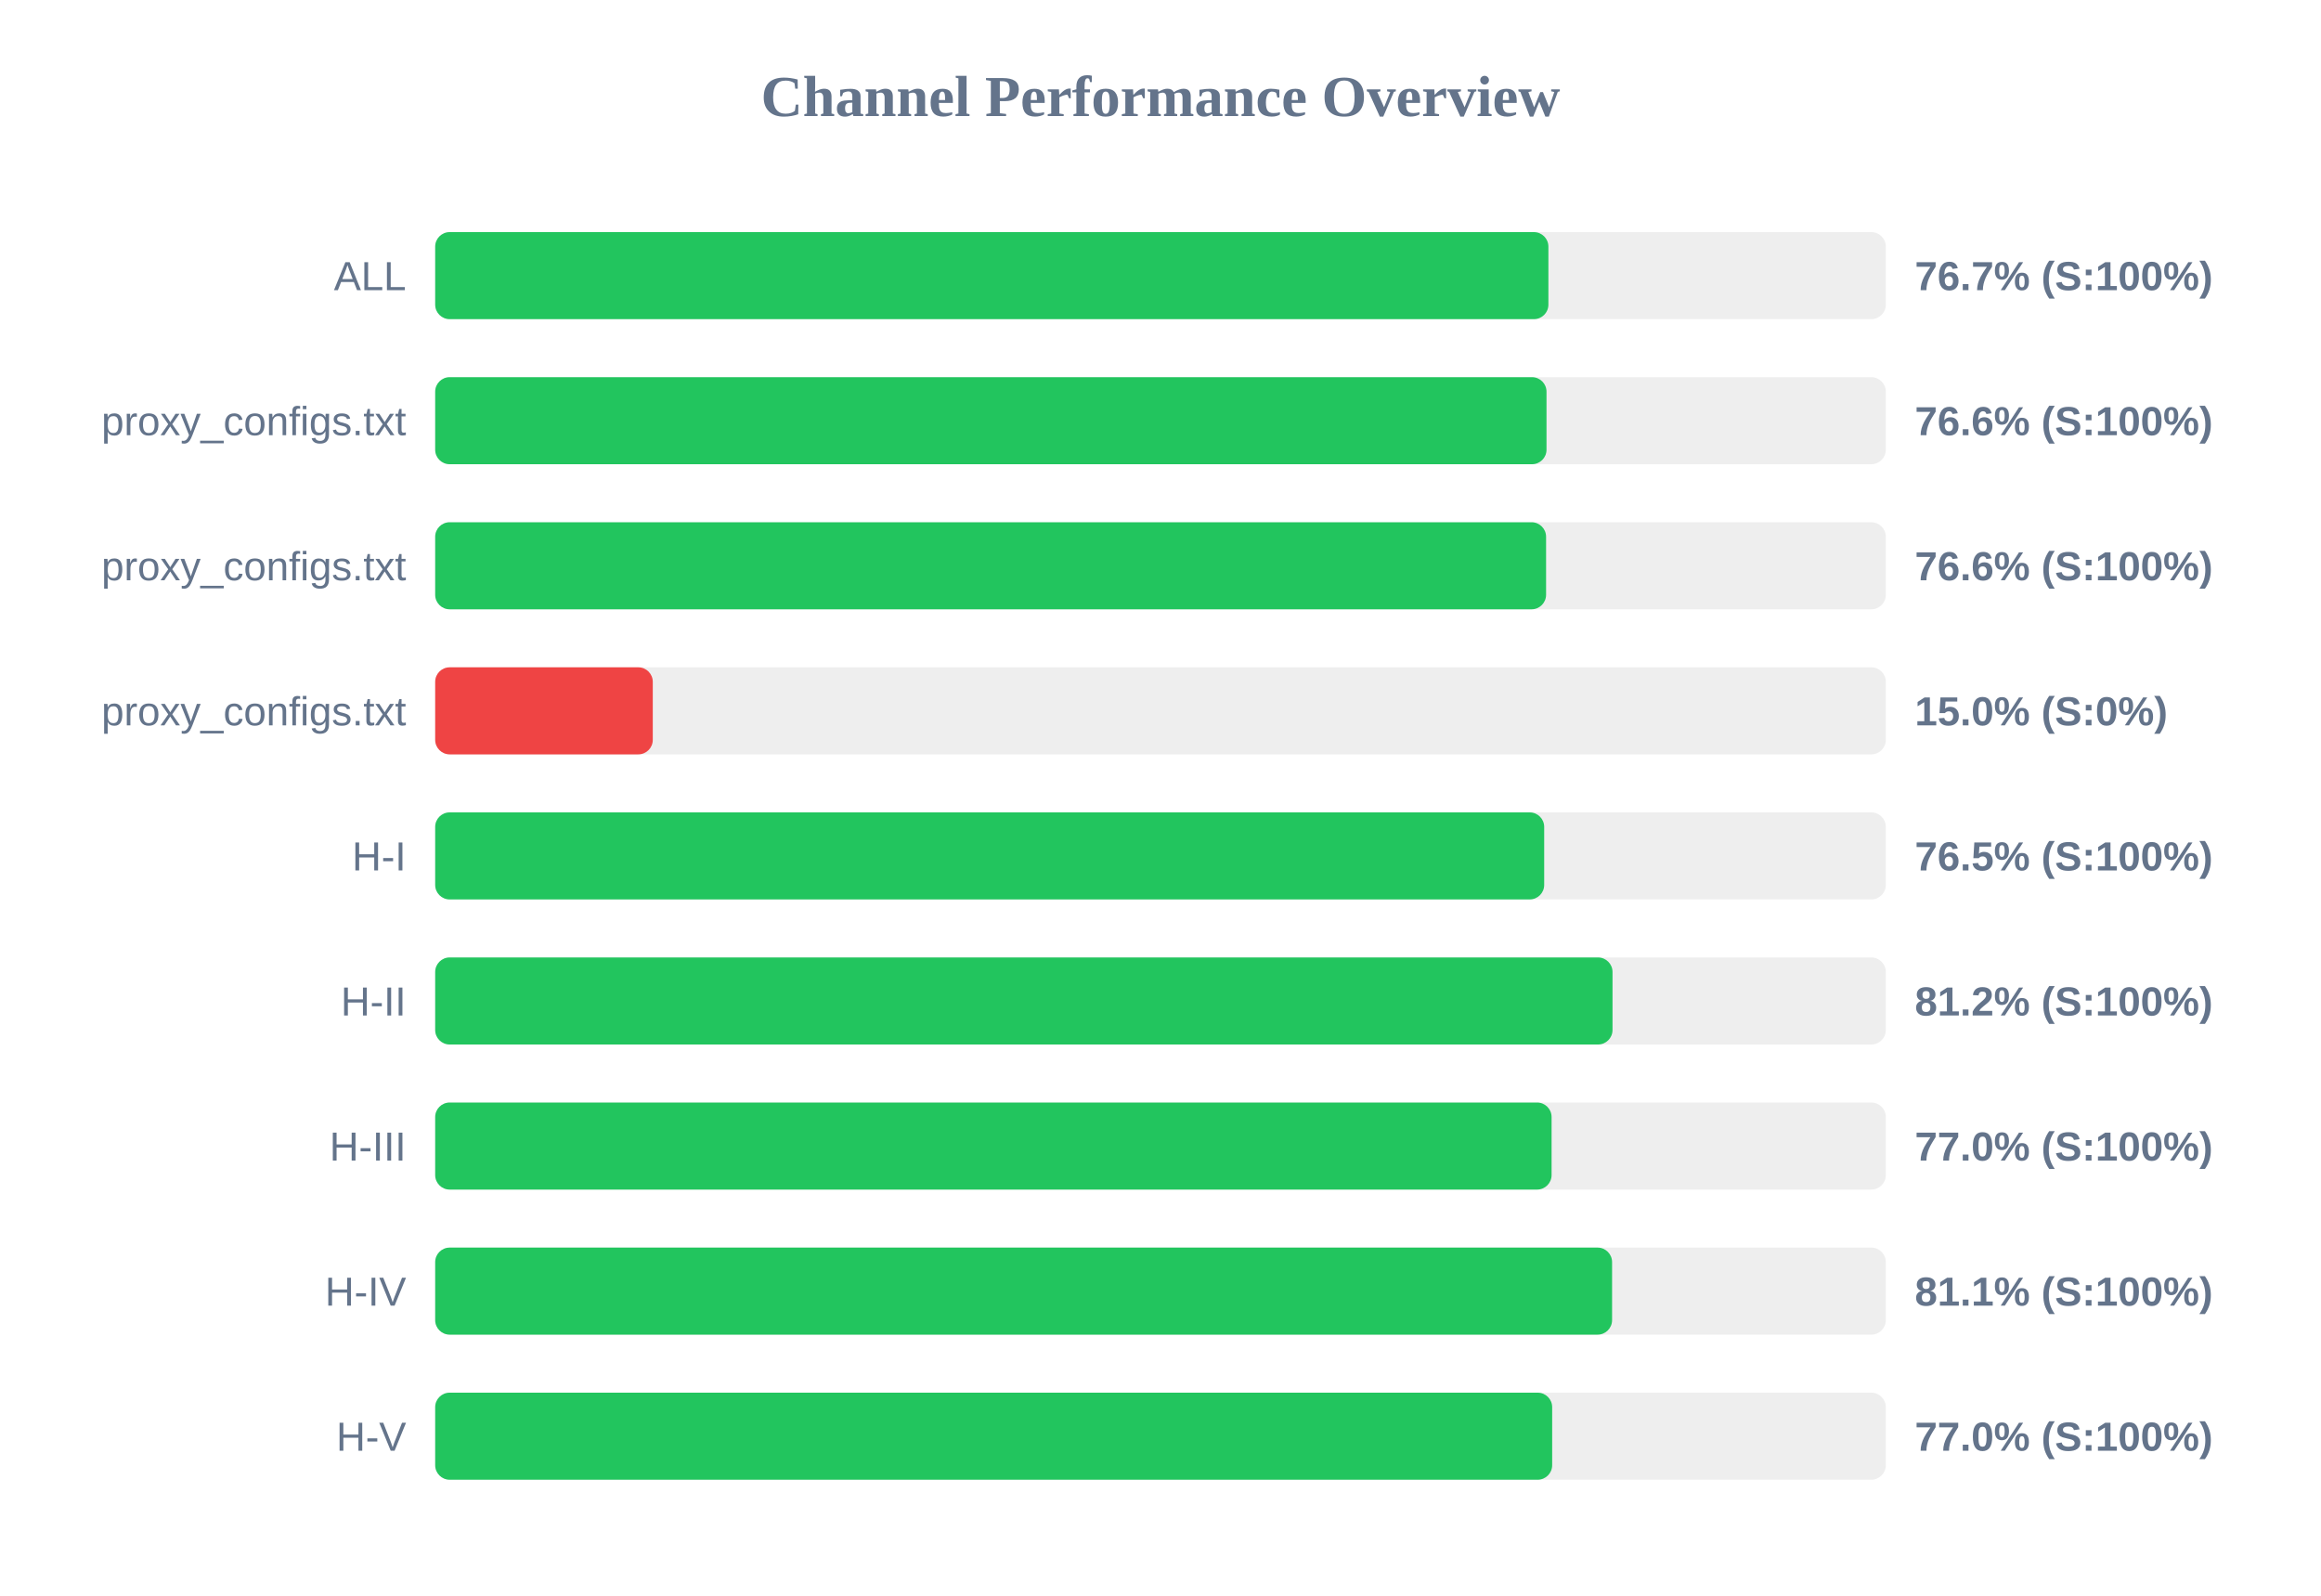
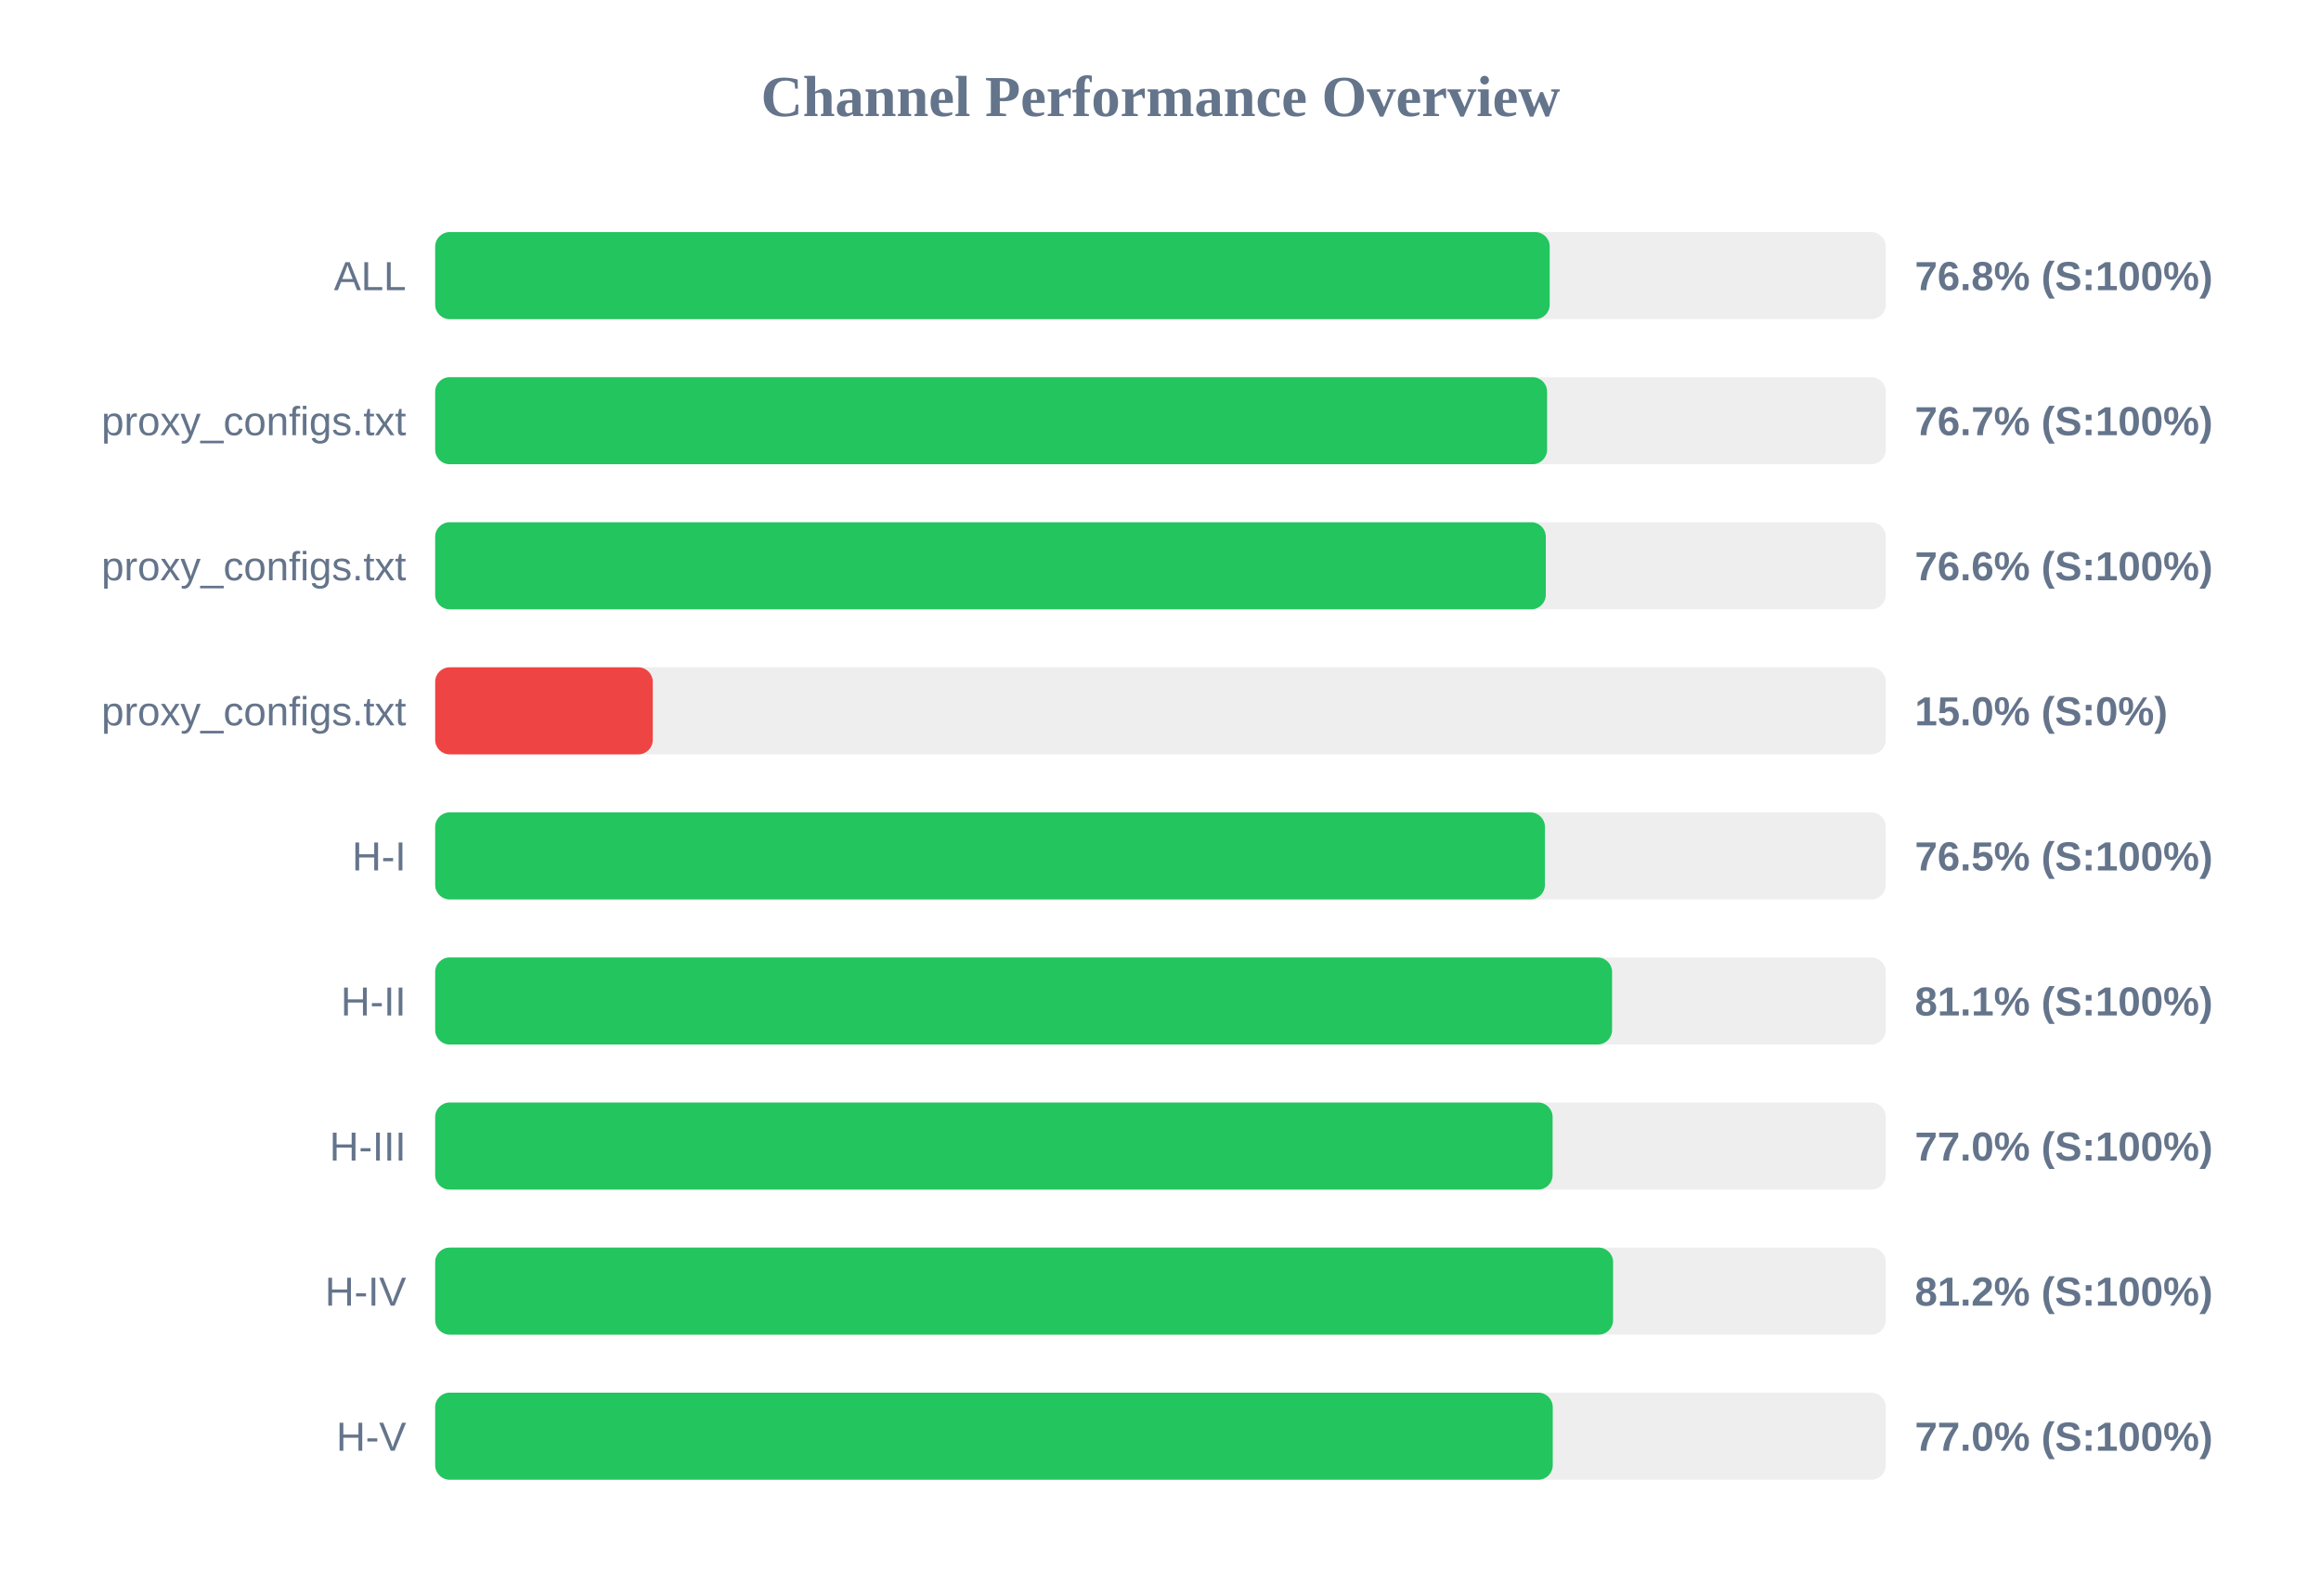
<svg xmlns="http://www.w3.org/2000/svg" width="800" height="550" version="1.1">
  <style>
        .row { font: 14px Arial; fill: #64748b; }
        .score { font: bold 14px Arial; fill: #64748b; }
    </style>
  <text x="400" y="40" text-anchor="middle" font-size="20px" font-weight="bold" fill="#64748b">Channel Performance Overview</text>
  <rect x="150" y="80" width="500" height="30" fill="#eee" rx="5" />
-   <rect x="150" y="80" width="383.7" height="30" fill="#22c55e" rx="5" />
+   <rect x="150" y="80" width="384.15" height="30" fill="#22c55e" rx="5" />
  <text x="140" y="100" text-anchor="end" class="row">ALL</text>
-   <text x="660" y="100" text-anchor="start" class="score">76.7% (S:100%)</text>
+   <text x="660" y="100" text-anchor="start" class="score">76.8% (S:100%)</text>
  <rect x="150" y="130" width="500" height="30" fill="#eee" rx="5" />
-   <rect x="150" y="130" width="383.05" height="30" fill="#22c55e" rx="5" />
+   <rect x="150" y="130" width="383.25" height="30" fill="#22c55e" rx="5" />
  <text x="140" y="150" text-anchor="end" class="row">proxy_configs.txt</text>
-   <text x="660" y="150" text-anchor="start" class="score">76.6% (S:100%)</text>
+   <text x="660" y="150" text-anchor="start" class="score">76.7% (S:100%)</text>
  <rect x="150" y="180" width="500" height="30" fill="#eee" rx="5" />
-   <rect x="150" y="180" width="382.9" height="30" fill="#22c55e" rx="5" />
+   <rect x="150" y="180" width="382.8" height="30" fill="#22c55e" rx="5" />
  <text x="140" y="200" text-anchor="end" class="row">proxy_configs.txt</text>
  <text x="660" y="200" text-anchor="start" class="score">76.6% (S:100%)</text>
  <rect x="150" y="230" width="500" height="30" fill="#eee" rx="5" />
  <rect x="150" y="230" width="75.0" height="30" fill="#ef4444" rx="5" />
  <text x="140" y="250" text-anchor="end" class="row">proxy_configs.txt</text>
  <text x="660" y="250" text-anchor="start" class="score">15.0% (S:0%)</text>
  <rect x="150" y="280" width="500" height="30" fill="#eee" rx="5" />
-   <rect x="150" y="280" width="382.25" height="30" fill="#22c55e" rx="5" />
+   <rect x="150" y="280" width="382.5" height="30" fill="#22c55e" rx="5" />
  <text x="140" y="300" text-anchor="end" class="row">H-I</text>
  <text x="660" y="300" text-anchor="start" class="score">76.5% (S:100%)</text>
  <rect x="150" y="330" width="500" height="30" fill="#eee" rx="5" />
-   <rect x="150" y="330" width="405.8" height="30" fill="#22c55e" rx="5" />
+   <rect x="150" y="330" width="405.65" height="30" fill="#22c55e" rx="5" />
  <text x="140" y="350" text-anchor="end" class="row">H-II</text>
-   <text x="660" y="350" text-anchor="start" class="score">81.2% (S:100%)</text>
+   <text x="660" y="350" text-anchor="start" class="score">81.1% (S:100%)</text>
  <rect x="150" y="380" width="500" height="30" fill="#eee" rx="5" />
-   <rect x="150" y="380" width="384.8" height="30" fill="#22c55e" rx="5" />
+   <rect x="150" y="380" width="385.15" height="30" fill="#22c55e" rx="5" />
  <text x="140" y="400" text-anchor="end" class="row">H-III</text>
  <text x="660" y="400" text-anchor="start" class="score">77.0% (S:100%)</text>
  <rect x="150" y="430" width="500" height="30" fill="#eee" rx="5" />
-   <rect x="150" y="430" width="405.65" height="30" fill="#22c55e" rx="5" />
+   <rect x="150" y="430" width="406.0" height="30" fill="#22c55e" rx="5" />
  <text x="140" y="450" text-anchor="end" class="row">H-IV</text>
-   <text x="660" y="450" text-anchor="start" class="score">81.1% (S:100%)</text>
+   <text x="660" y="450" text-anchor="start" class="score">81.2% (S:100%)</text>
  <rect x="150" y="480" width="500" height="30" fill="#eee" rx="5" />
-   <rect x="150" y="480" width="385.0" height="30" fill="#22c55e" rx="5" />
+   <rect x="150" y="480" width="385.2" height="30" fill="#22c55e" rx="5" />
  <text x="140" y="500" text-anchor="end" class="row">H-V</text>
  <text x="660" y="500" text-anchor="start" class="score">77.0% (S:100%)</text>
</svg>
